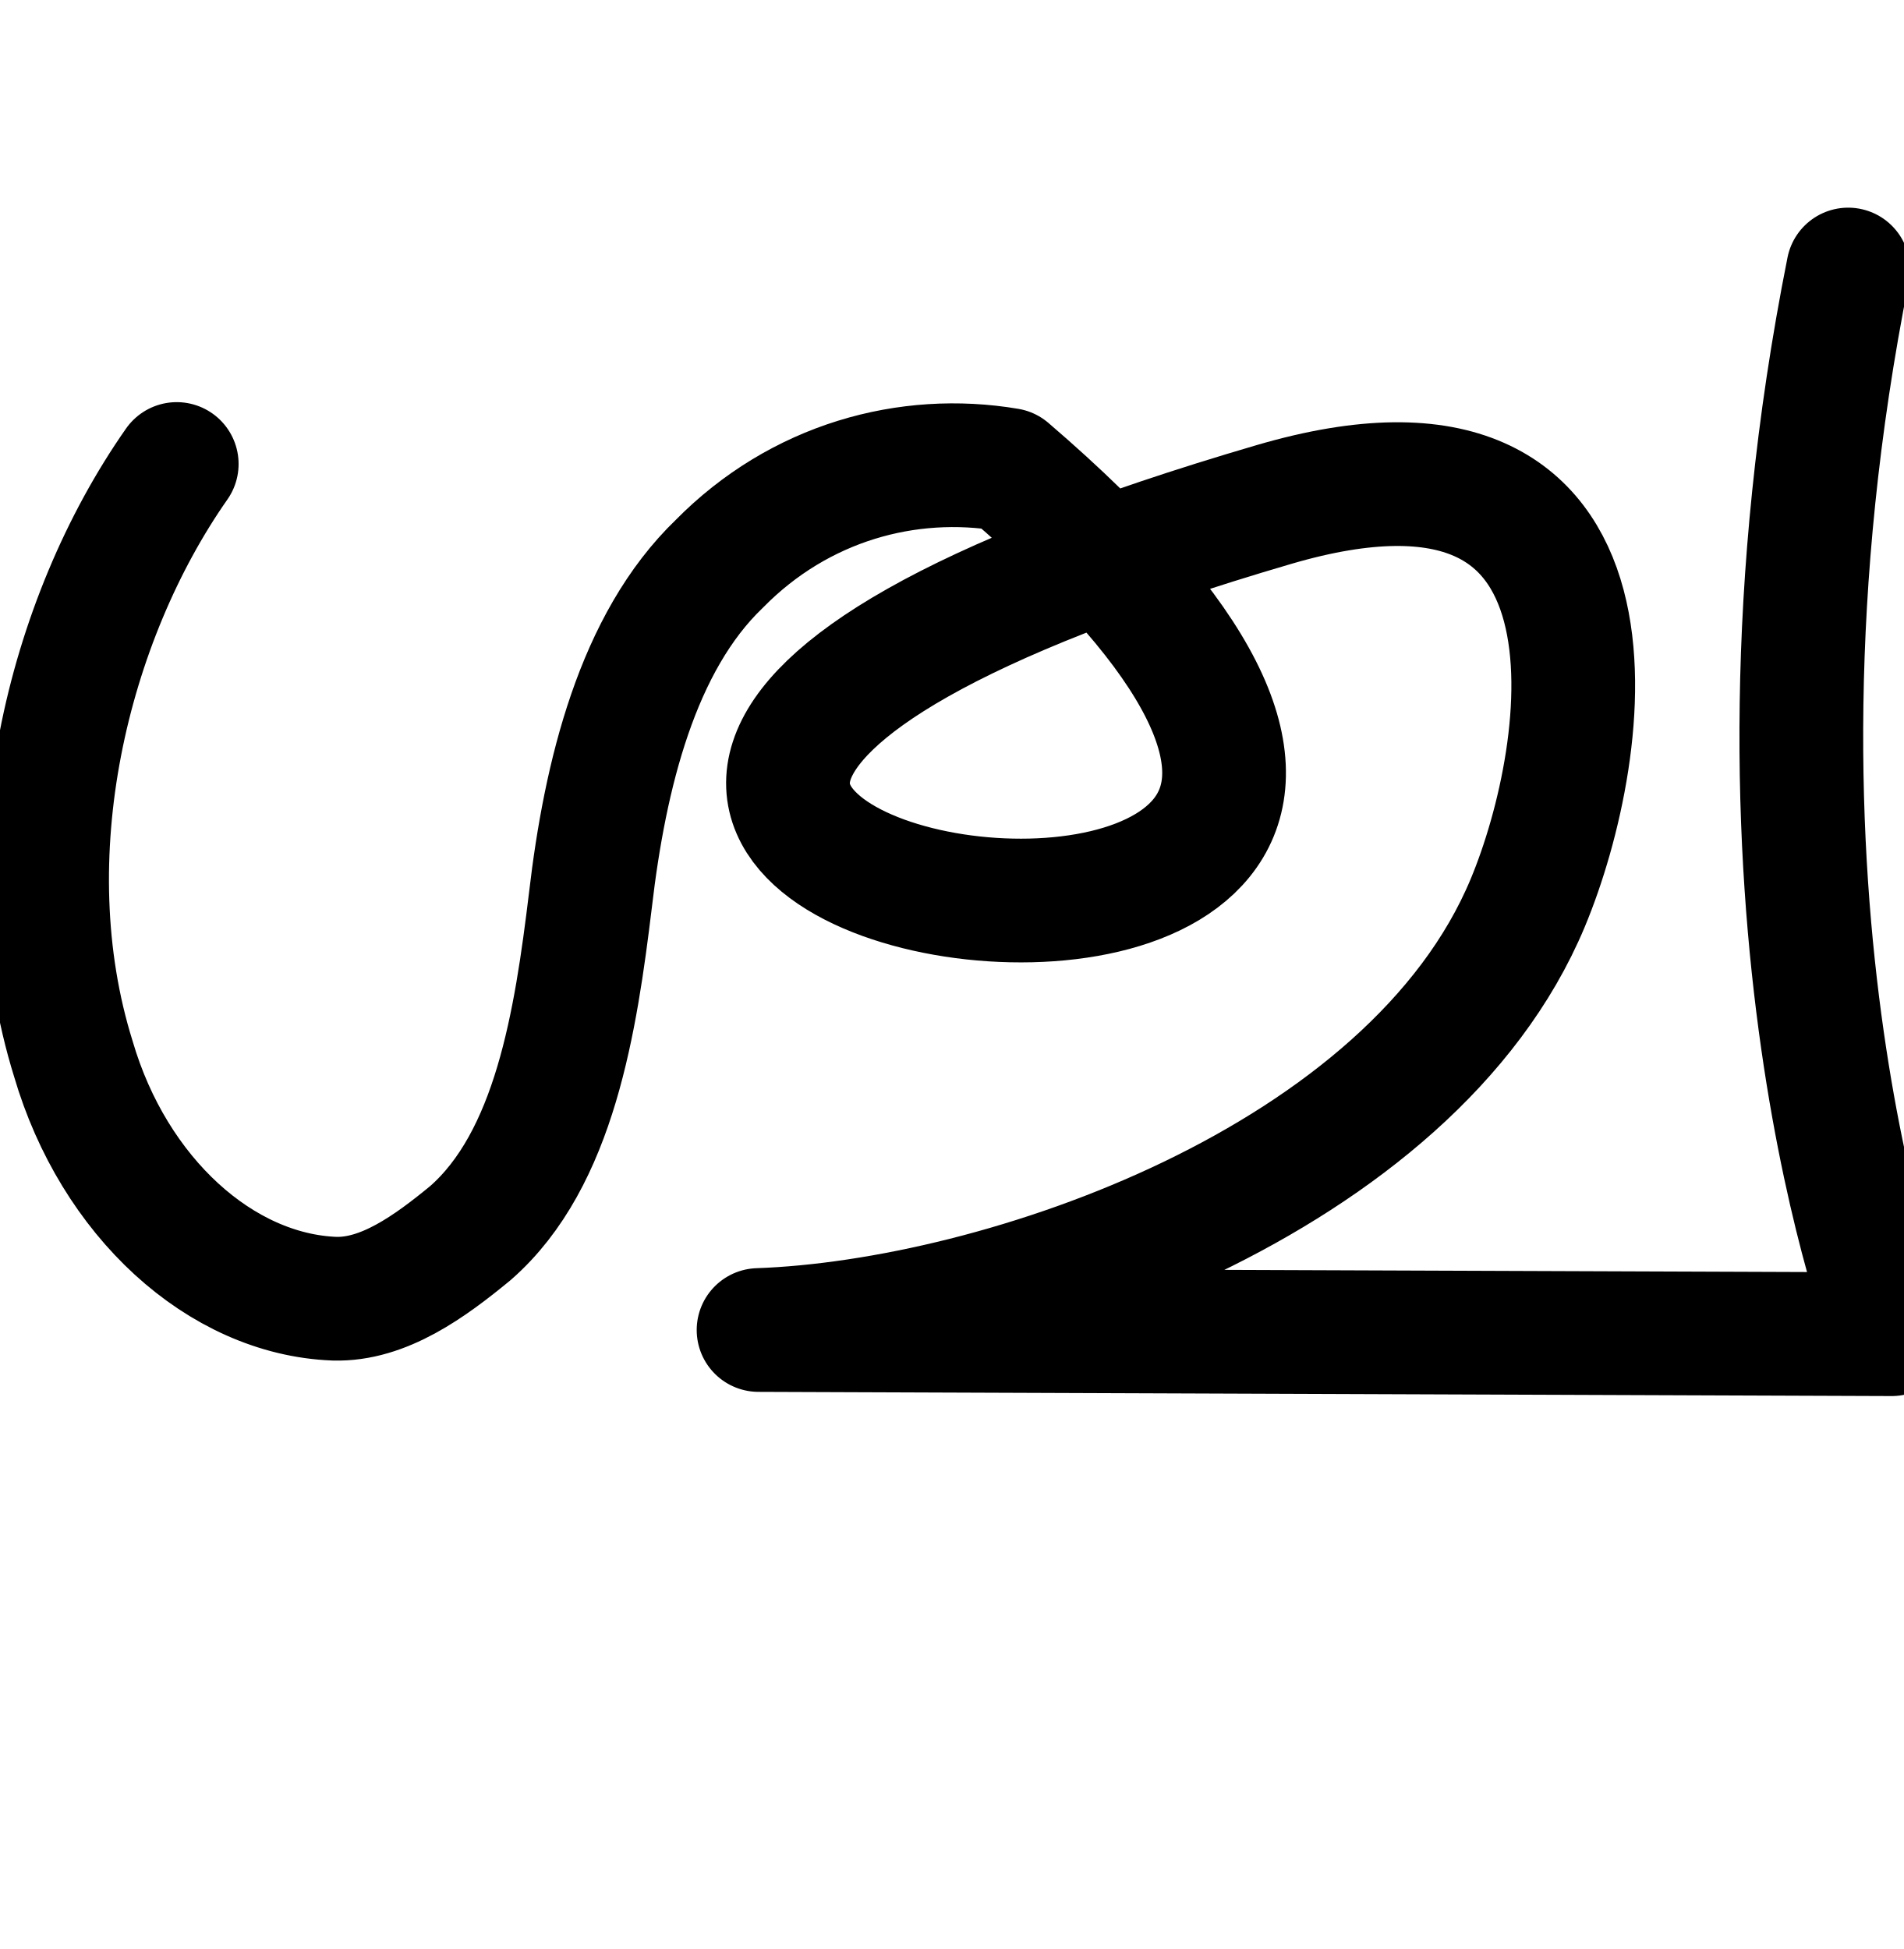
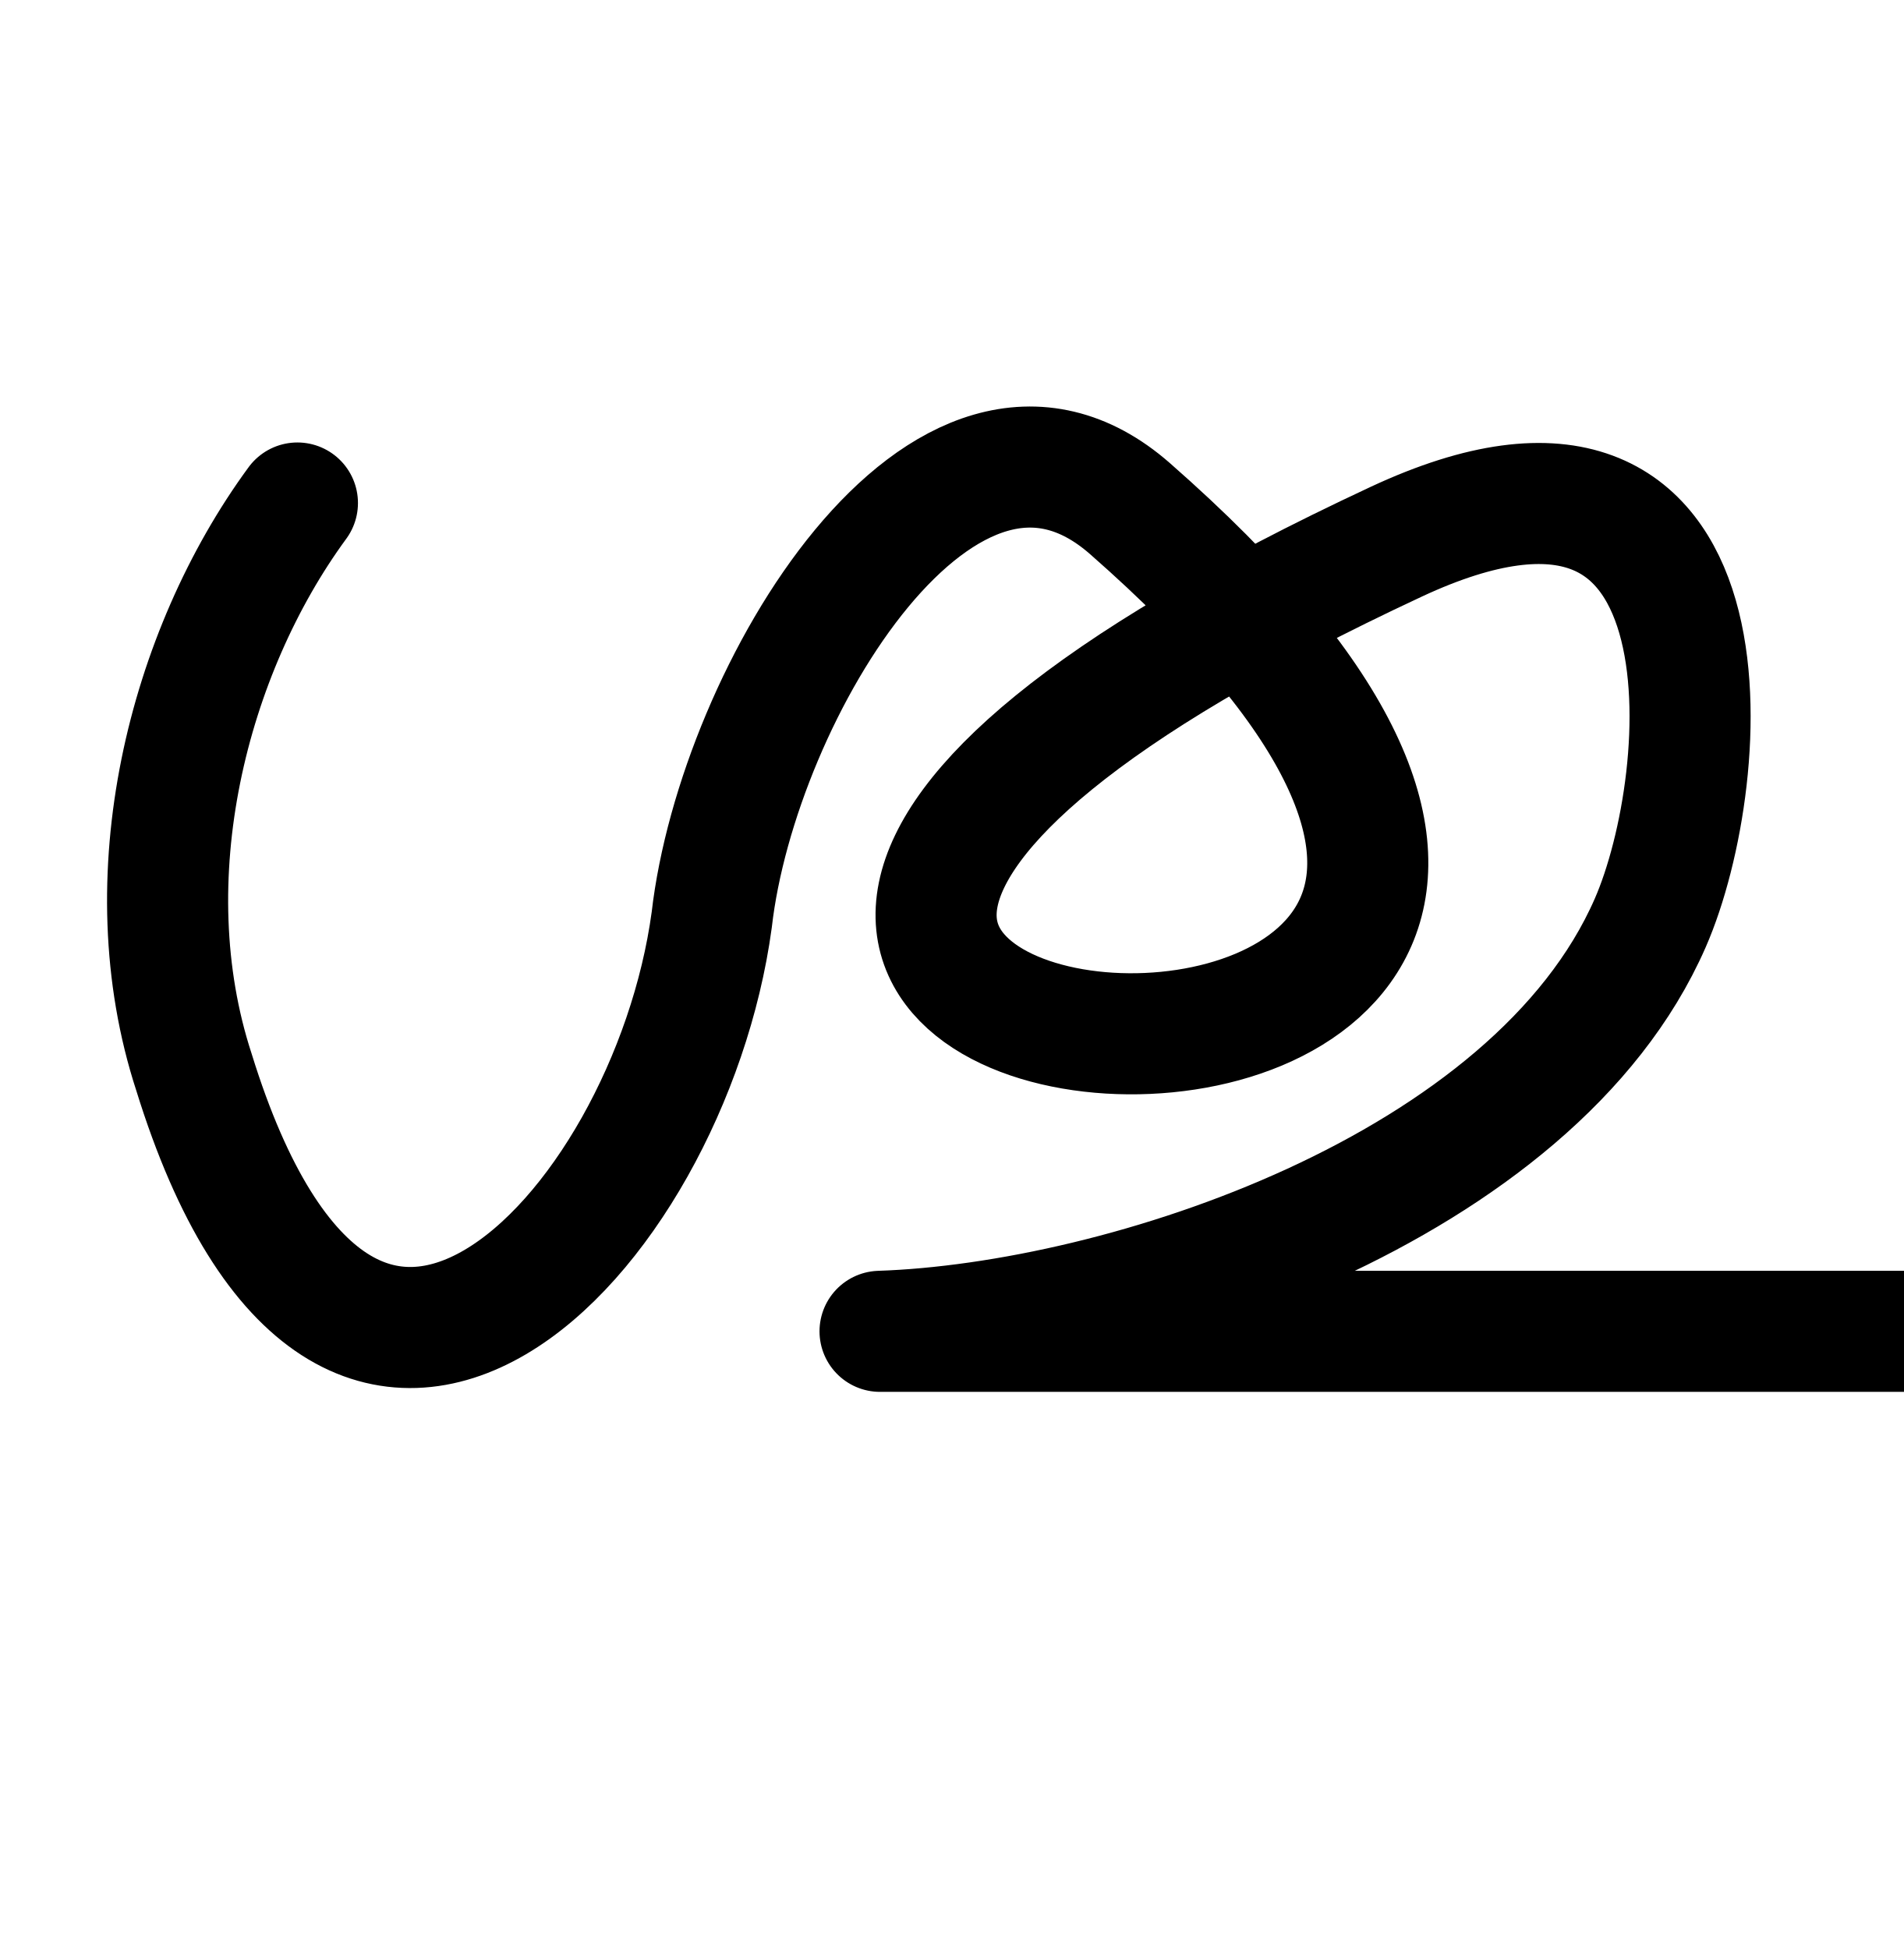
<svg xmlns="http://www.w3.org/2000/svg" width="2000" height="2048" id="svg2992" version="1.1">
  <defs id="defs5498" />
  <g id="layer1" transform="translate(0,1048)">
-     <path style="fill:none;stroke:#000000;stroke-width:130;stroke-linecap:round;stroke-linejoin:round;stroke-miterlimit:4;stroke-dasharray:none;stroke-opacity:1" d="M 185.679,-560.43 C 70.566,-396.029 10.756,-148.039 77.096,64.697 119.636,209.936 231.884,312.029 351.362,316.67 c 51.564,1.512 100.327,-33.886 142.94,-69.001 88.554,-77.475 110.616,-222.453 126.108,-350.292 15.343,-131.484 49.359,-270.372 135.323,-352.876 84.421,-85.878 198.223,-116.584 303.46,-98.791 C 1920,184 -46.184,-112.146 1338.648,-517.916 1728,-632 1672.215,-259.753 1605.11,-99.137 1483.137,192.811 1051.743,340.784 797.004,349.568 l 1190.555,4.405 c 0,0 -178.784,-451.454 -45.709,-1118.767" id="path3916" />
+     <path style="fill:none;stroke:#000000;stroke-width:127.228;stroke-linecap:round;stroke-linejoin:round;stroke-miterlimit:4;stroke-dasharray:none;stroke-opacity:1" d="M 312.483,-519.443 C 197.212,-362.196 137.319,-124.998 203.75,78.481 366.88,605.794 702.95,249.558 747.815,-81.558 775.116,-320.163 993.775,-683.178 1187.204,-513.571 2097.266,284.415 126.548,146.681 1467.045,-478.779 1832.1,-649.11 1801.072,-231.85 1733.875,-78.223 1611.733,201.02 1179.743,342.554 924.653,350.956 l 1258.37,0 c 0,0 -156.974,-237.983 -23.716,-876.258" id="path3916" />
  </g>
</svg>
